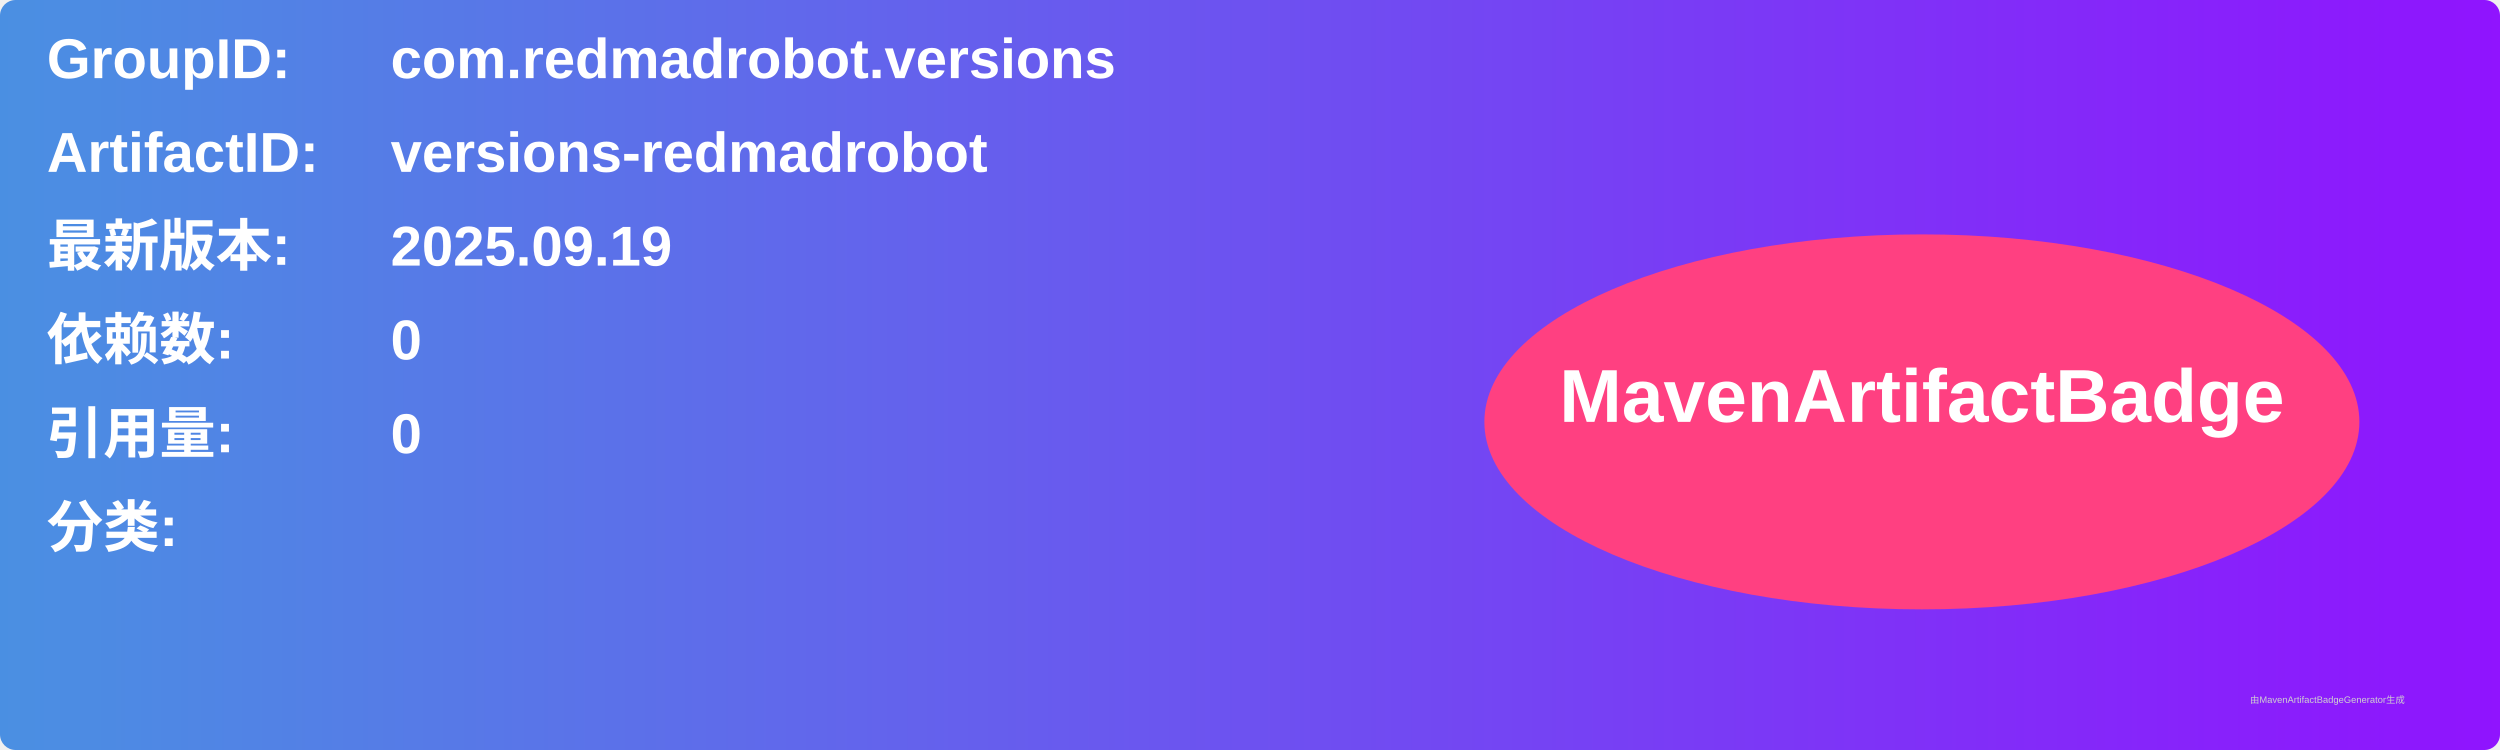
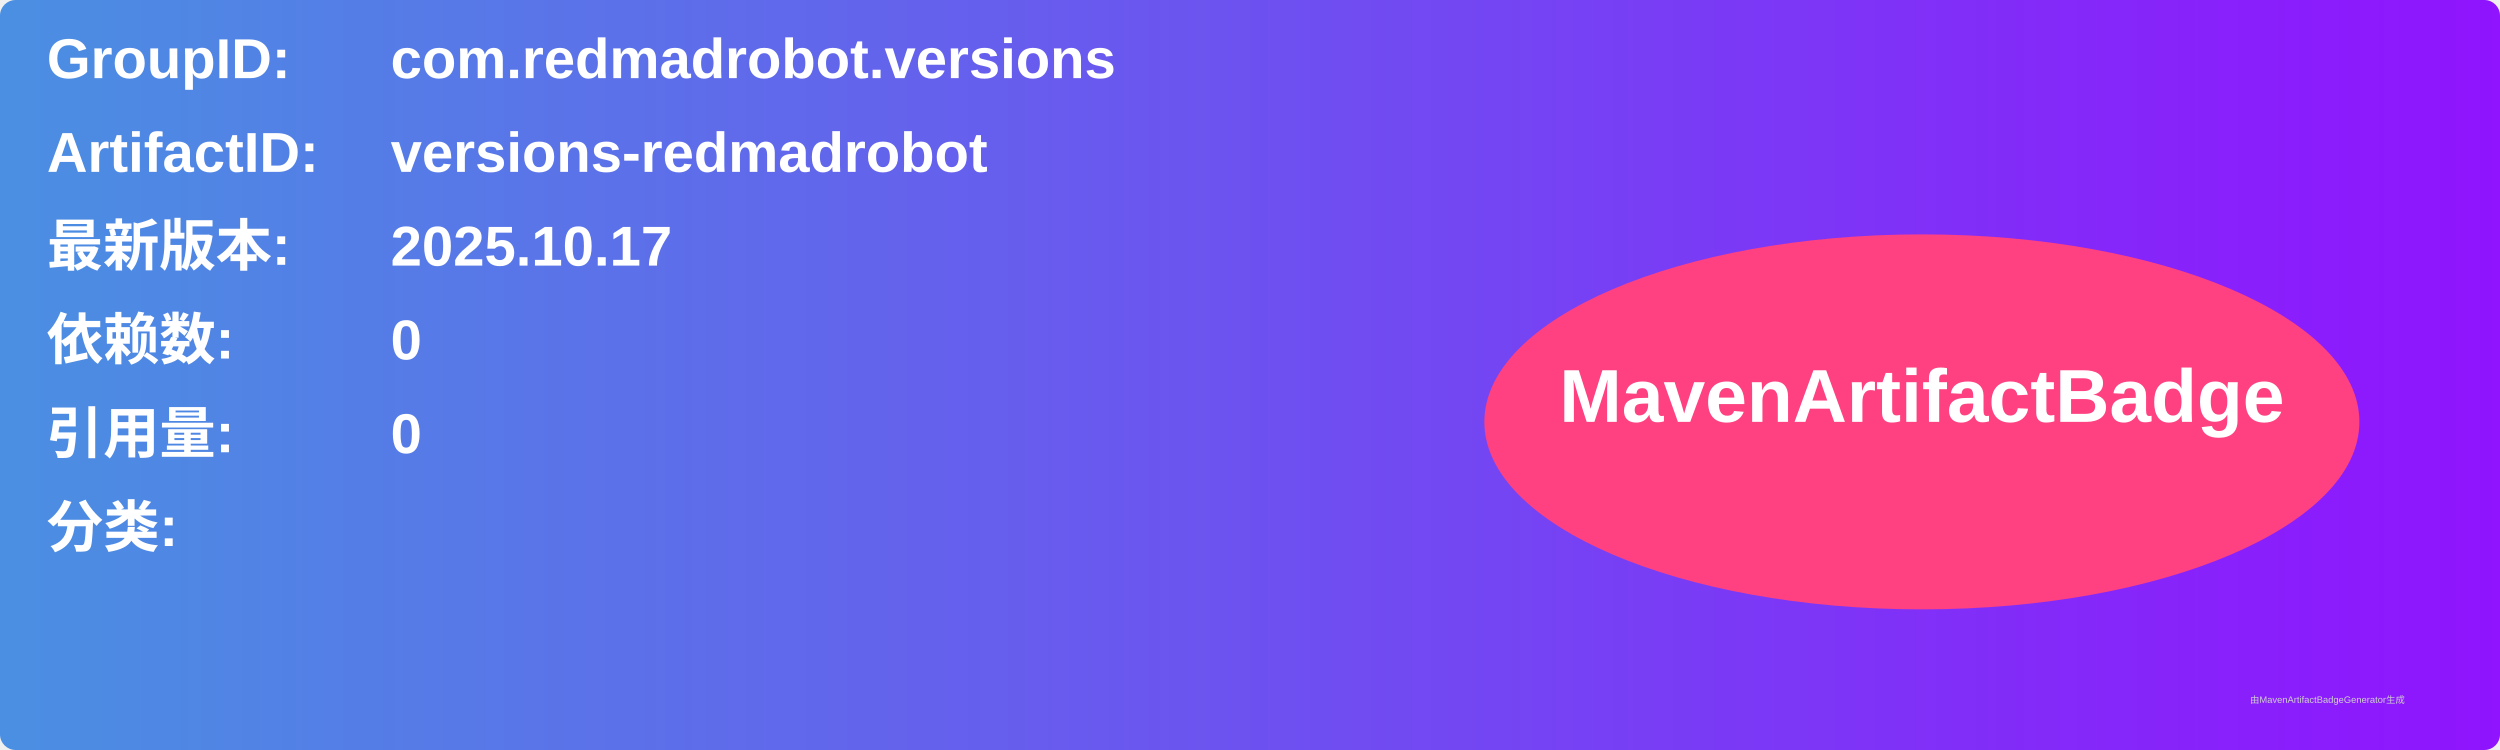
<svg xmlns="http://www.w3.org/2000/svg" width="800" height="240" viewBox="0 0 800 240">
  <linearGradient id="grad" x1="0%" y1="0%" x2="100%" y2="0%">
    <stop offset="0%" stop-color="#4a90e2" />
    <stop offset="100%" stop-color="#9013fe" />
  </linearGradient>
  <rect width="100%" height="100%" rx="5" ry="5" fill="url(#grad)" />
  <g transform="translate(15, 15)">
    <text x="0" y="10" font-family="Arial" font-size="18" fill="white" font-weight="bold" width="260">GroupID:</text>
    <text x="110" y="10" font-family="Arial" font-size="18" fill="white" font-weight="bold" width="460">com.redmadrobot.versions</text>
    <text x="0" y="40" font-family="Arial" font-size="18" fill="white" font-weight="bold" width="260">ArtifactID:</text>
    <text x="110" y="40" font-family="Arial" font-size="18" fill="white" font-weight="bold" width="460">versions-redmadrobot</text>
    <text x="0" y="70" font-family="Arial" font-size="18" fill="white" font-weight="bold">最新版本:</text>
    <text x="110" y="70" font-family="Arial" font-size="18" fill="white" font-weight="bold">
-       <tspan font-weight="bold">2025.09.19</tspan>
+       <tspan font-weight="bold">2025.10.17</tspan>
    </text>
    <text x="0" y="100" font-family="Arial" font-size="18" fill="white" font-weight="bold">依赖数: </text>
    <text x="110" y="100" font-family="Arial" font-size="18" fill="white">
      <tspan font-weight="bold">0</tspan>
    </text>
    <text x="0" y="130" font-family="Arial" font-size="18" fill="white" font-weight="bold">引用量: </text>
    <text x="110" y="130" font-family="Arial" font-size="18" fill="white">
      <tspan font-weight="bold">0</tspan>
    </text>
    <text x="0" y="160" font-family="Arial" font-size="18" fill="white" font-weight="bold">分类:</text>
    <text x="10" y="190" font-family="Arial" font-size="10" fill="white">
      <tspan font-weight="bold" />
    </text>
    <ellipse cx="600" cy="120" rx="140" ry="60" fill="#ff4081" />
    <text x="600" y="120" text-anchor="middle" font-family="Arial" font-size="24" fill="white" font-weight="bold">MavenArtifactBadge</text>
  </g>
  <text x="720" y="225" font-family="Arial" font-size="3" fill="#d0d0d0">由MavenArtifactBadgeGenerator生成</text>
</svg>
